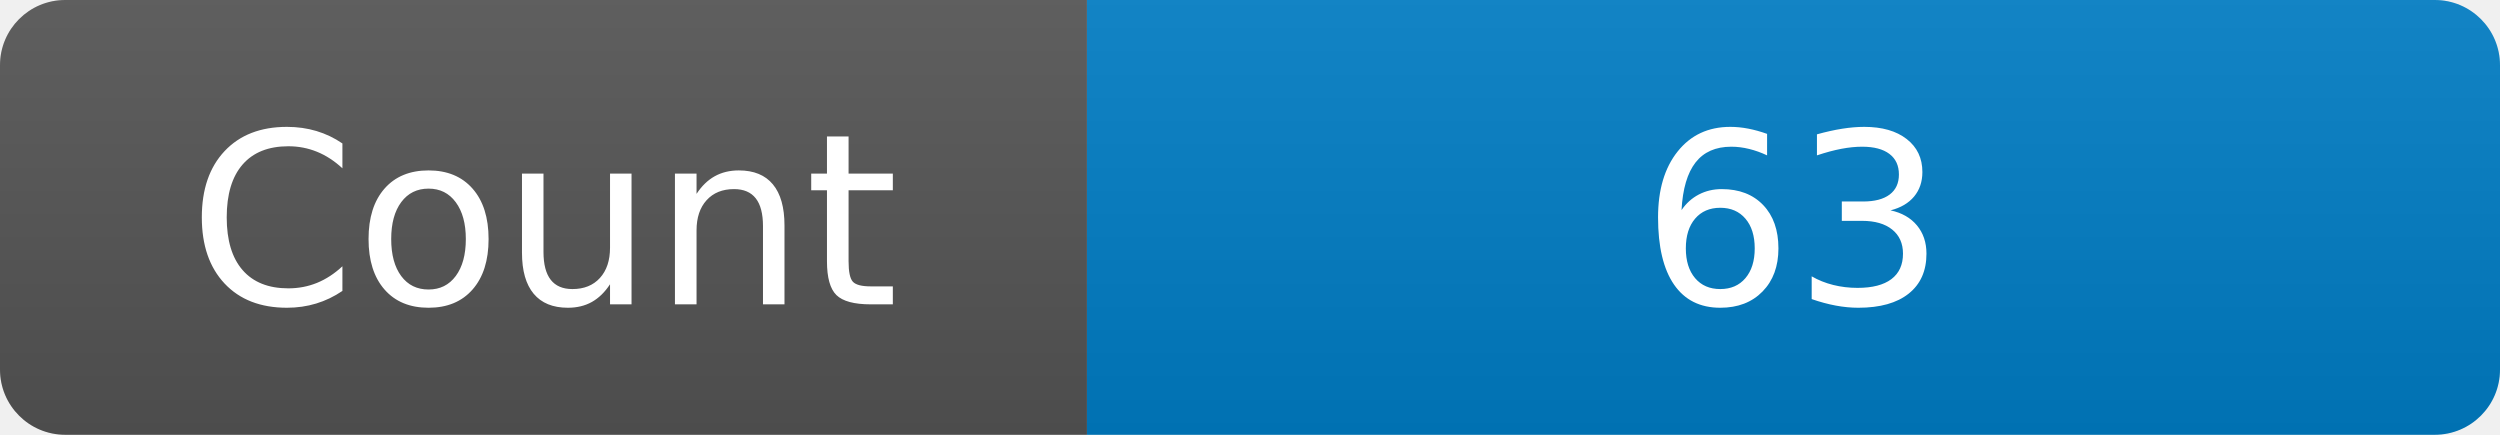
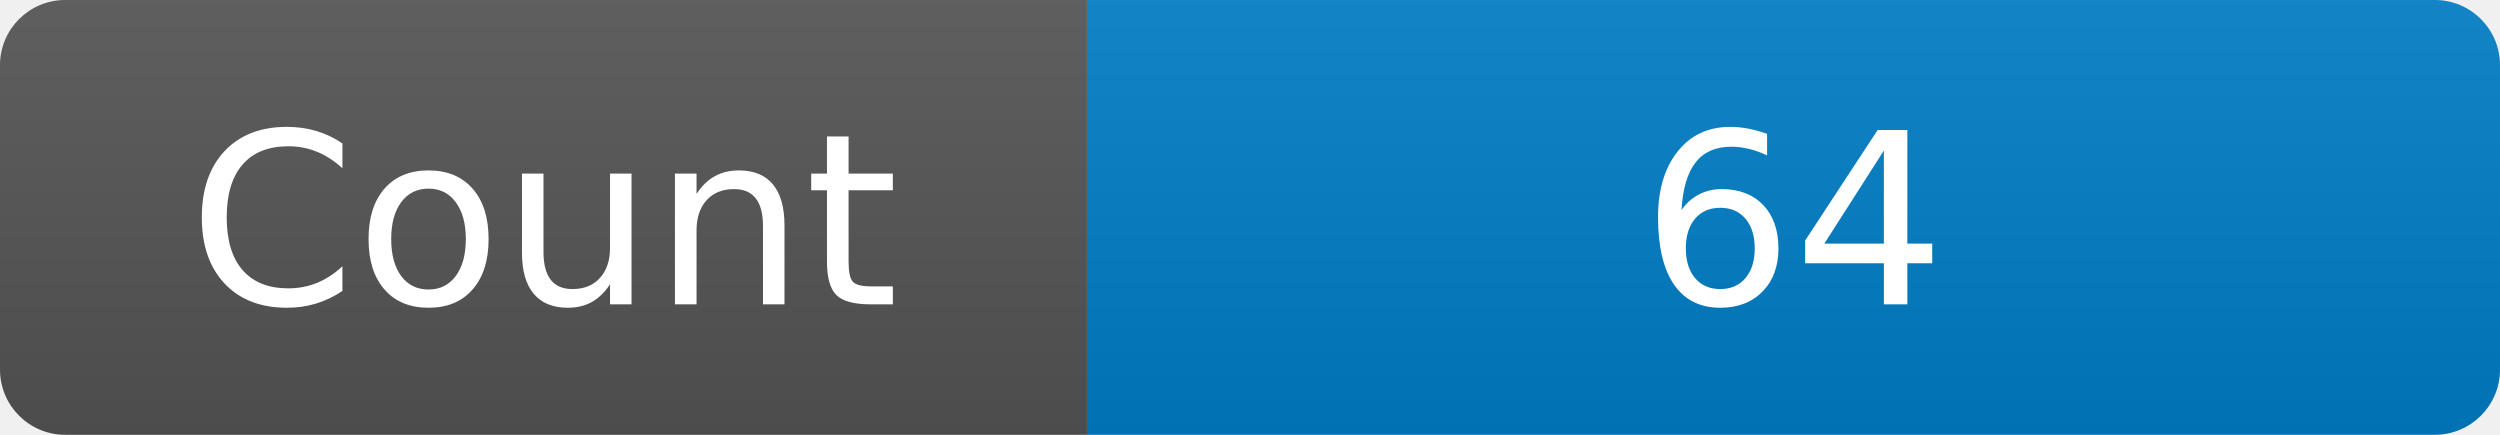
<svg xmlns="http://www.w3.org/2000/svg" width="115" height="20" role="img" aria-label="Maintained?: yes">
  <linearGradient id="s" x2="0" y2="100%">
    <stop offset="0" stop-color="#bbb" stop-opacity=".1" />
    <stop offset="1" stop-opacity=".1" />
  </linearGradient>
  <clipPath id="r">
    <rect width="115" height="20" rx="3" fill="#fff" />
  </clipPath>
  <g clip-path="url(#r)">
    <rect width="50" height="20" fill="#555" />
    <rect x="50" width="160" height="20" fill="#007ec6" />
    <rect width="115" height="20" fill="url(#s)" />
  </g>
  <g fill="#fff" text-anchor="middle" font-family="Verdana,Geneva,DejaVu Sans,sans-serif" font-size="110">
    <text x="250" y="140" transform="scale(.1)" fill="#fff">Count</text>
-     <text x="825" y="140" transform="scale(.1)" fill="#fff">63</text>
+     <text x="825" y="140" transform="scale(.1)" fill="#fff">64</text>
  </g>
</svg>
